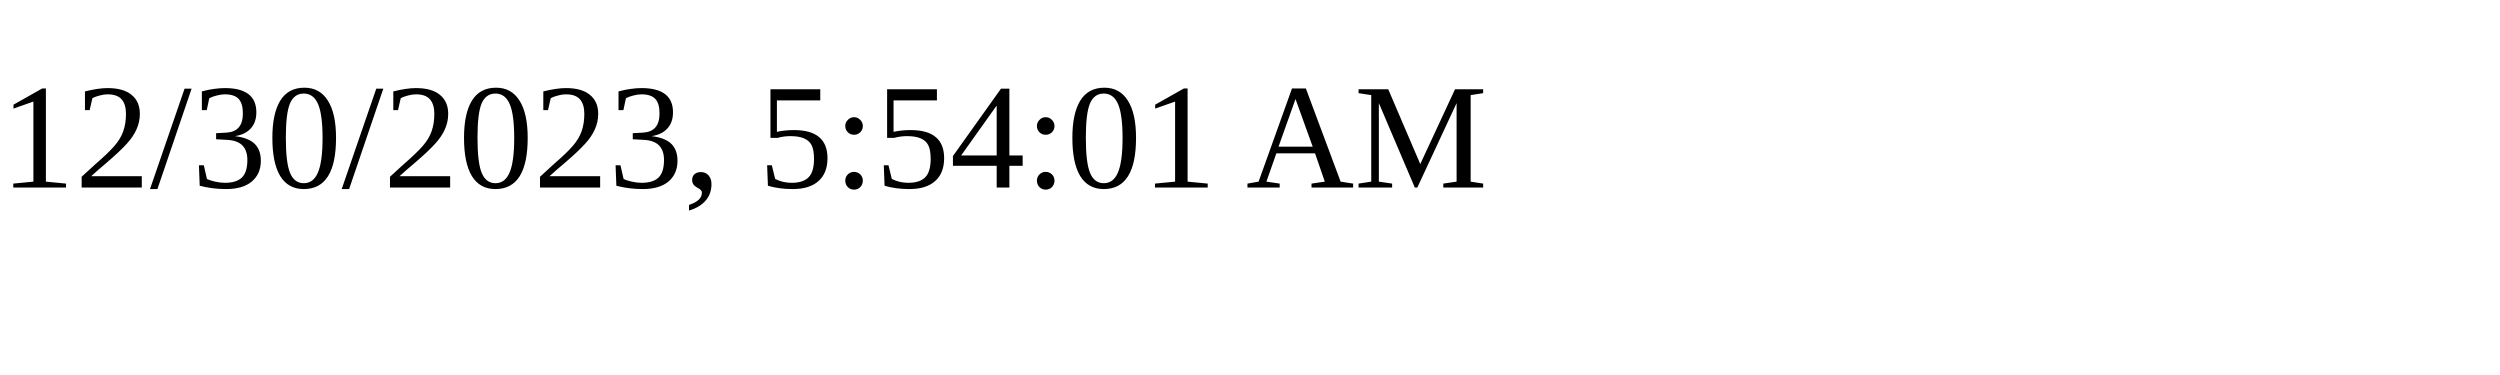
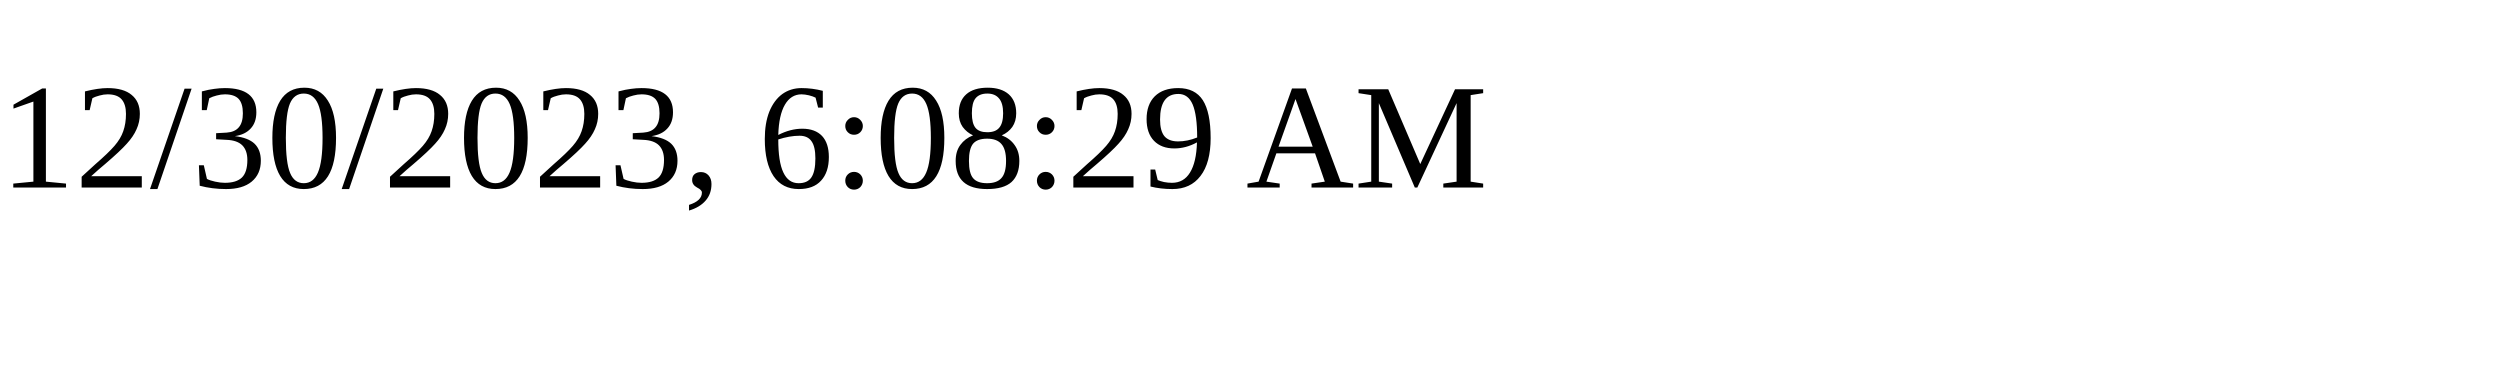
<svg xmlns="http://www.w3.org/2000/svg" height="30" width="200">
-   <text x="0" y="15">12/30/2023, 5:54:01 AM</text>
+   <text x="0" y="15">12/30/2023, 6:08:29 AM</text>
</svg>
